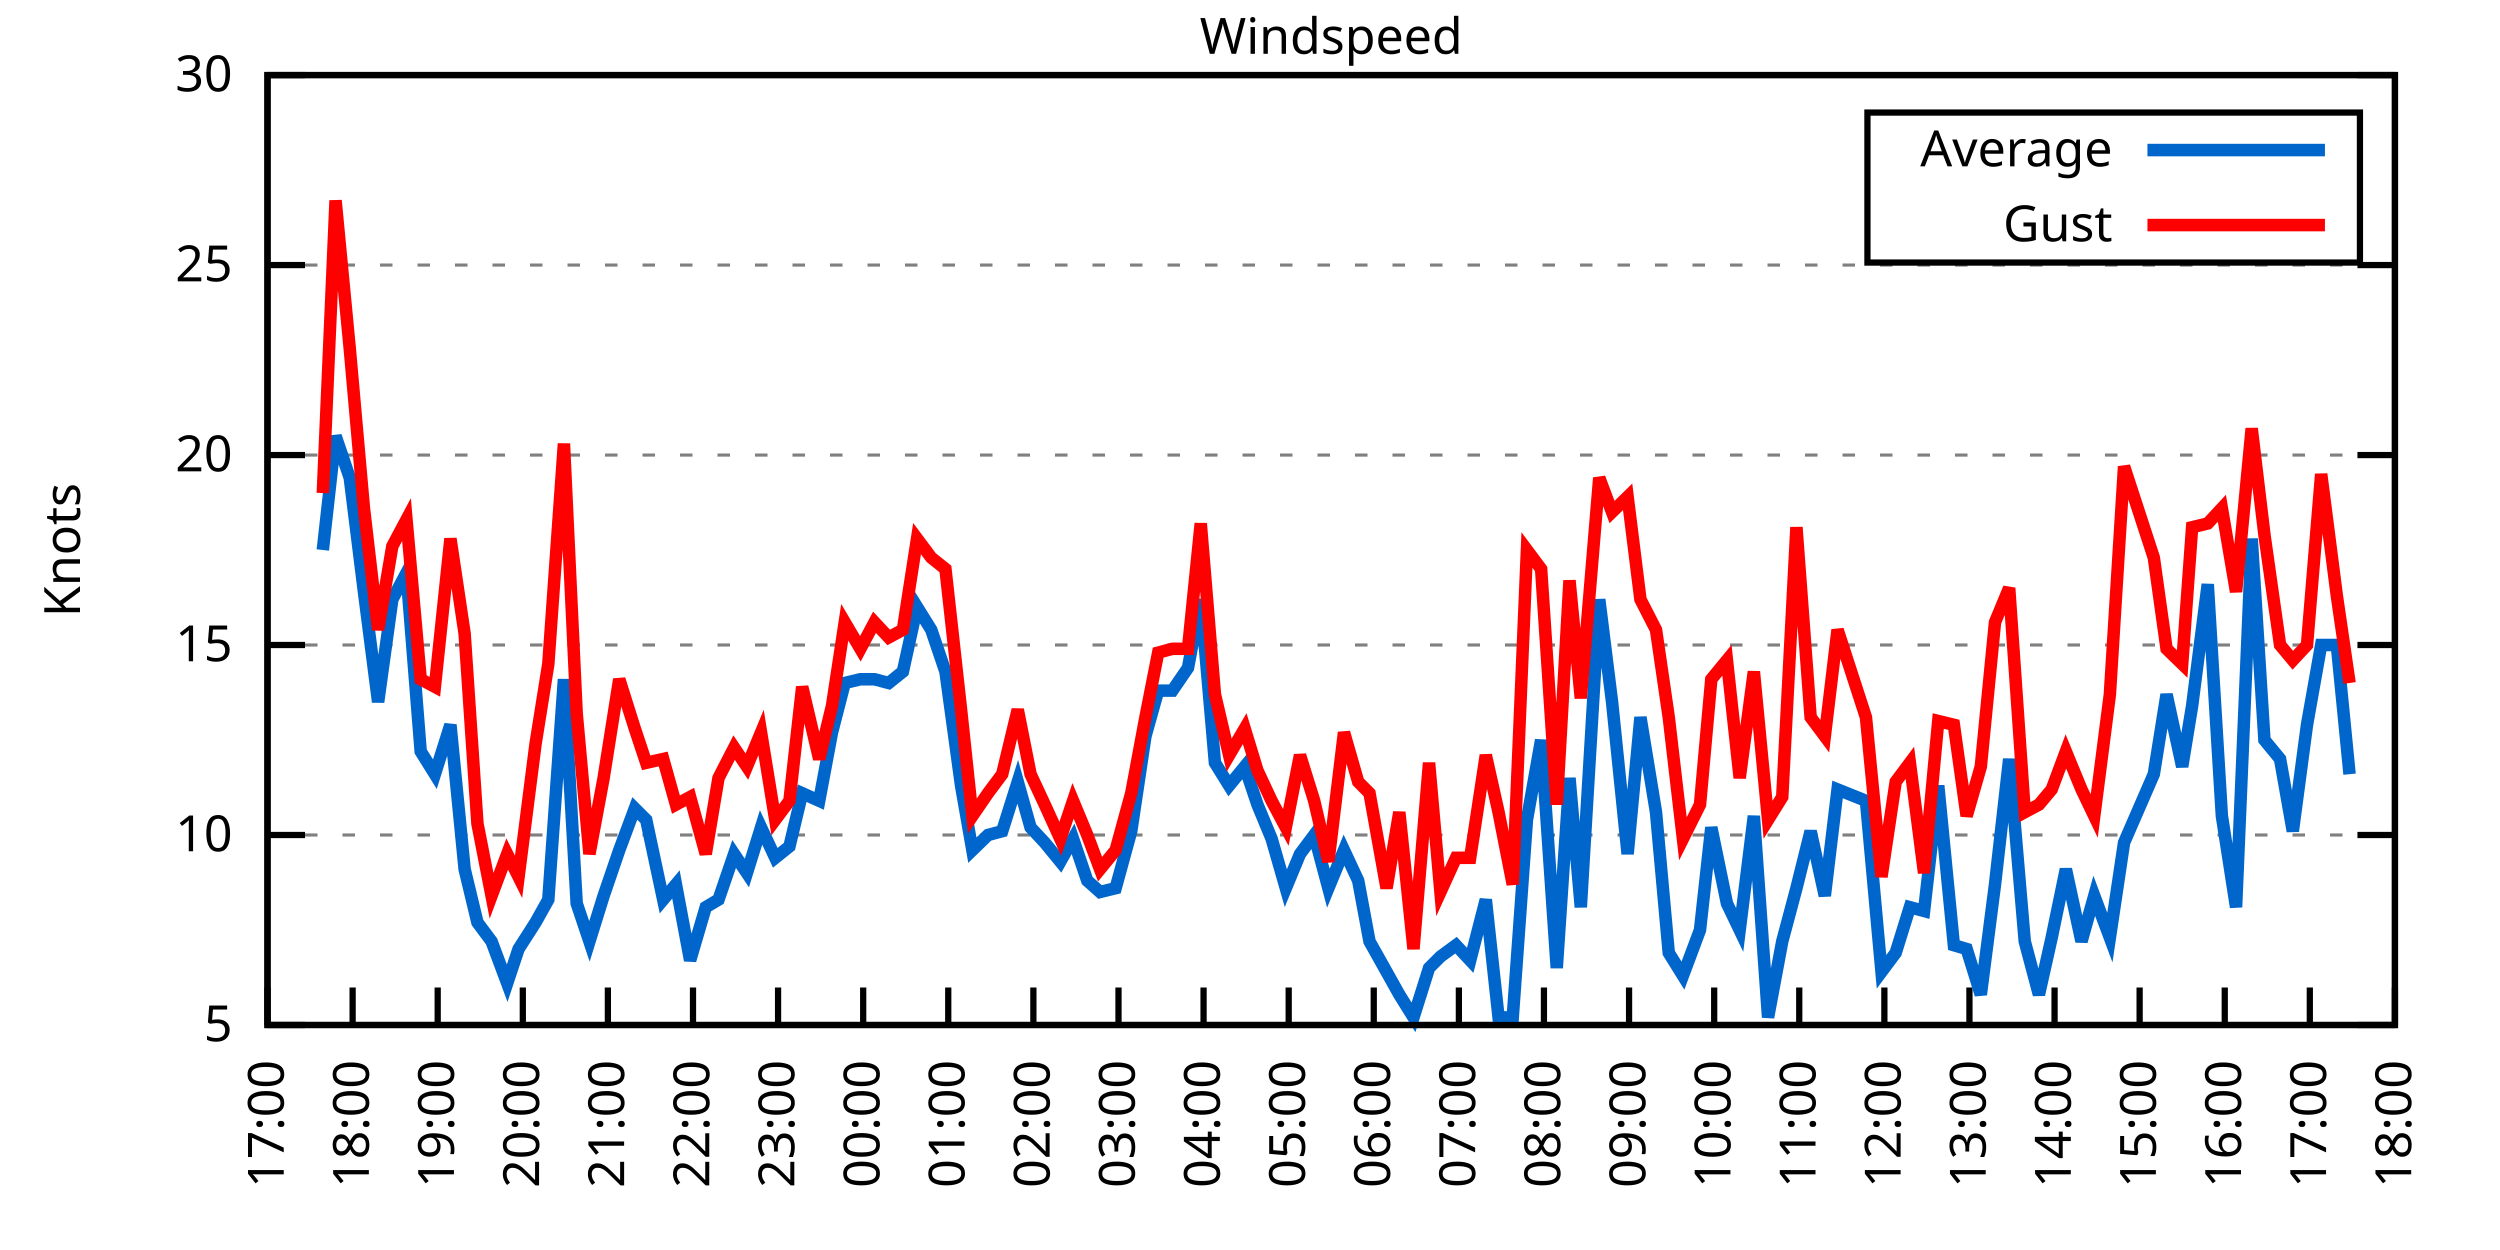
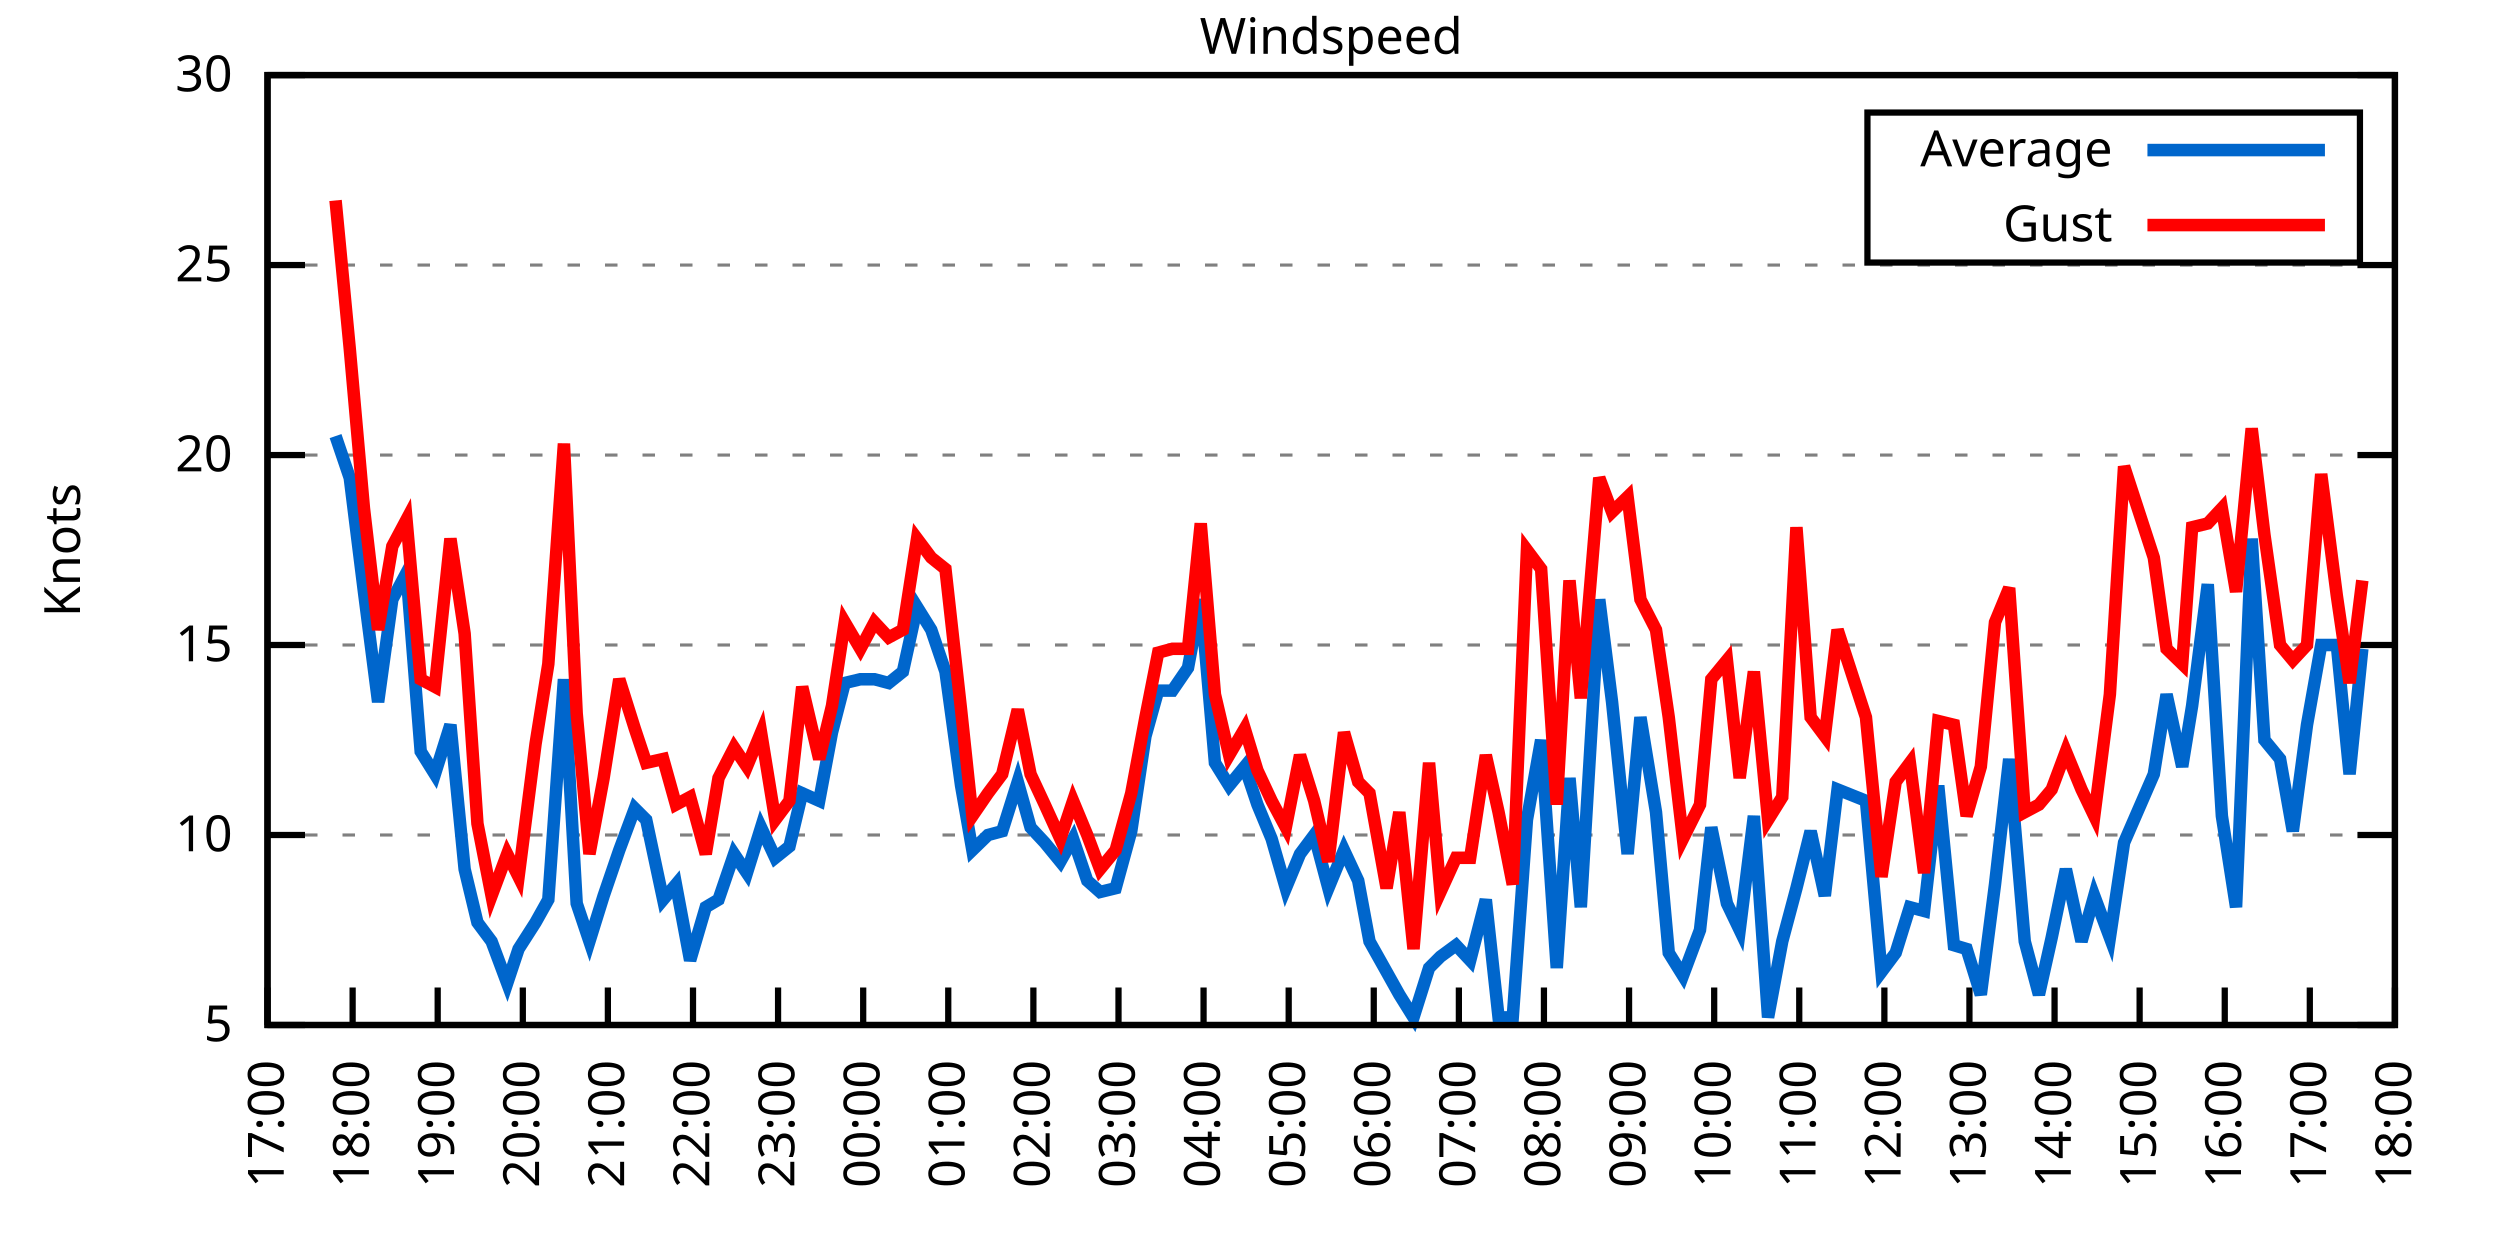
<svg xmlns="http://www.w3.org/2000/svg" xmlns:xlink="http://www.w3.org/1999/xlink" width="400" height="200" viewBox="0 0 400 200">
  <g id="gnuplot_canvas">
    <rect x="0" y="0" width="400" height="200" fill="none" />
    <defs>
      <circle id="gpDot" r="0.5" stroke-width="0.5" stroke="currentColor" />
      <path id="gpPt0" stroke-width="0.333" stroke="currentColor" d="M-1,0 h2 M0,-1 v2" />
      <path id="gpPt1" stroke-width="0.333" stroke="currentColor" d="M-1,-1 L1,1 M1,-1 L-1,1" />
      <path id="gpPt2" stroke-width="0.333" stroke="currentColor" d="M-1,0 L1,0 M0,-1 L0,1 M-1,-1 L1,1 M-1,1 L1,-1" />
      <rect id="gpPt3" stroke-width="0.333" stroke="currentColor" x="-1" y="-1" width="2" height="2" />
      <rect id="gpPt4" stroke-width="0.333" stroke="currentColor" fill="currentColor" x="-1" y="-1" width="2" height="2" />
      <circle id="gpPt5" stroke-width="0.333" stroke="currentColor" cx="0" cy="0" r="1" />
      <use xlink:href="#gpPt5" id="gpPt6" fill="currentColor" stroke="none" />
      <path id="gpPt7" stroke-width="0.333" stroke="currentColor" d="M0,-1.33 L-1.33,0.67 L1.33,0.67 z" />
      <use xlink:href="#gpPt7" id="gpPt8" fill="currentColor" stroke="none" />
      <use xlink:href="#gpPt7" id="gpPt9" stroke="currentColor" transform="rotate(180)" />
      <use xlink:href="#gpPt9" id="gpPt10" fill="currentColor" stroke="none" />
      <use xlink:href="#gpPt3" id="gpPt11" stroke="currentColor" transform="rotate(45)" />
      <use xlink:href="#gpPt11" id="gpPt12" fill="currentColor" stroke="none" />
      <path id="gpPt13" stroke-width="0.333" stroke="currentColor" d="M0,1.330 L1.265,0.411 L0.782,-1.067 L-0.782,-1.076 L-1.265,0.411 z" />
      <use xlink:href="#gpPt13" id="gpPt14" fill="currentColor" stroke="none" />
      <filter id="textbox" filterUnits="objectBoundingBox" x="0" y="0" height="1" width="1">
        <feFlood flood-color="white" flood-opacity="1" result="bgnd" />
        <feComposite in="SourceGraphic" in2="bgnd" operator="atop" />
      </filter>
      <filter id="greybox" filterUnits="objectBoundingBox" x="0" y="0" height="1" width="1">
        <feFlood flood-color="lightgrey" flood-opacity="1" result="grey" />
        <feComposite in="SourceGraphic" in2="grey" operator="atop" />
      </filter>
    </defs>
    <g fill="none" color="white" stroke="currentColor" stroke-width="1.00" stroke-linecap="butt" stroke-linejoin="miter">
</g>
    <g fill="none" color="black" stroke="currentColor" stroke-width="1.00" stroke-linecap="butt" stroke-linejoin="miter">
      <g stroke="none" shape-rendering="crispEdges">
        <polygon fill="rgb(255, 255, 255)" points="42.80,164.00 383.18,164.00 383.18,12.02 42.80,12.02 " />
      </g>
    </g>
    <g fill="none" color="black" stroke="currentColor" stroke-width="1.00" stroke-linecap="butt" stroke-linejoin="miter">
</g>
    <g fill="none" color="black" stroke="black" stroke-width="0.50" stroke-linecap="butt" stroke-linejoin="miter">
</g>
    <g fill="none" color="gray" stroke="currentColor" stroke-width="0.50" stroke-linecap="butt" stroke-linejoin="miter">
      <path stroke="gray" stroke-dasharray="2,4" class="gridline" d="M42.80,164.00 L383.19,164.00  " />
    </g>
    <g fill="none" color="gray" stroke="gray" stroke-width="1.00" stroke-linecap="butt" stroke-linejoin="miter">
</g>
    <g fill="none" color="black" stroke="currentColor" stroke-width="1.00" stroke-linecap="butt" stroke-linejoin="miter">
      <path stroke="black" d="M42.80,164.00 L48.80,164.00 M383.19,164.00 L377.19,164.00  " />
      <g transform="translate(37.20,166.60)" stroke="none" fill="black" font-family="Sans" font-size="8.00" text-anchor="end">
        <text>
          <tspan font-family="Sans"> 5</tspan>
        </text>
      </g>
    </g>
    <g fill="none" color="black" stroke="currentColor" stroke-width="1.00" stroke-linecap="butt" stroke-linejoin="miter">
</g>
    <g fill="none" color="black" stroke="black" stroke-width="0.50" stroke-linecap="butt" stroke-linejoin="miter">
</g>
    <g fill="none" color="gray" stroke="currentColor" stroke-width="0.50" stroke-linecap="butt" stroke-linejoin="miter">
      <path stroke="gray" stroke-dasharray="2,4" class="gridline" d="M42.80,133.60 L383.19,133.60  " />
    </g>
    <g fill="none" color="gray" stroke="gray" stroke-width="1.00" stroke-linecap="butt" stroke-linejoin="miter">
</g>
    <g fill="none" color="black" stroke="currentColor" stroke-width="1.00" stroke-linecap="butt" stroke-linejoin="miter">
      <path stroke="black" d="M42.80,133.60 L48.80,133.60 M383.19,133.60 L377.19,133.60  " />
      <g transform="translate(37.20,136.20)" stroke="none" fill="black" font-family="Sans" font-size="8.00" text-anchor="end">
        <text>
          <tspan font-family="Sans"> 10</tspan>
        </text>
      </g>
    </g>
    <g fill="none" color="black" stroke="currentColor" stroke-width="1.00" stroke-linecap="butt" stroke-linejoin="miter">
</g>
    <g fill="none" color="black" stroke="black" stroke-width="0.50" stroke-linecap="butt" stroke-linejoin="miter">
</g>
    <g fill="none" color="gray" stroke="currentColor" stroke-width="0.50" stroke-linecap="butt" stroke-linejoin="miter">
      <path stroke="gray" stroke-dasharray="2,4" class="gridline" d="M42.80,103.20 L383.19,103.20  " />
    </g>
    <g fill="none" color="gray" stroke="gray" stroke-width="1.00" stroke-linecap="butt" stroke-linejoin="miter">
</g>
    <g fill="none" color="black" stroke="currentColor" stroke-width="1.00" stroke-linecap="butt" stroke-linejoin="miter">
      <path stroke="black" d="M42.80,103.20 L48.80,103.20 M383.19,103.20 L377.19,103.20  " />
      <g transform="translate(37.20,105.80)" stroke="none" fill="black" font-family="Sans" font-size="8.00" text-anchor="end">
        <text>
          <tspan font-family="Sans"> 15</tspan>
        </text>
      </g>
    </g>
    <g fill="none" color="black" stroke="currentColor" stroke-width="1.00" stroke-linecap="butt" stroke-linejoin="miter">
</g>
    <g fill="none" color="black" stroke="black" stroke-width="0.50" stroke-linecap="butt" stroke-linejoin="miter">
</g>
    <g fill="none" color="gray" stroke="currentColor" stroke-width="0.50" stroke-linecap="butt" stroke-linejoin="miter">
      <path stroke="gray" stroke-dasharray="2,4" class="gridline" d="M42.80,72.81 L383.19,72.81  " />
    </g>
    <g fill="none" color="gray" stroke="gray" stroke-width="1.00" stroke-linecap="butt" stroke-linejoin="miter">
</g>
    <g fill="none" color="black" stroke="currentColor" stroke-width="1.00" stroke-linecap="butt" stroke-linejoin="miter">
      <path stroke="black" d="M42.80,72.81 L48.80,72.81 M383.19,72.81 L377.19,72.81  " />
      <g transform="translate(37.20,75.41)" stroke="none" fill="black" font-family="Sans" font-size="8.00" text-anchor="end">
        <text>
          <tspan font-family="Sans"> 20</tspan>
        </text>
      </g>
    </g>
    <g fill="none" color="black" stroke="currentColor" stroke-width="1.00" stroke-linecap="butt" stroke-linejoin="miter">
</g>
    <g fill="none" color="black" stroke="black" stroke-width="0.50" stroke-linecap="butt" stroke-linejoin="miter">
</g>
    <g fill="none" color="gray" stroke="currentColor" stroke-width="0.50" stroke-linecap="butt" stroke-linejoin="miter">
      <path stroke="gray" stroke-dasharray="2,4" class="gridline" d="M42.80,42.41 L383.19,42.41  " />
    </g>
    <g fill="none" color="gray" stroke="gray" stroke-width="1.00" stroke-linecap="butt" stroke-linejoin="miter">
</g>
    <g fill="none" color="black" stroke="currentColor" stroke-width="1.00" stroke-linecap="butt" stroke-linejoin="miter">
      <path stroke="black" d="M42.80,42.41 L48.80,42.41 M383.19,42.41 L377.19,42.41  " />
      <g transform="translate(37.20,45.01)" stroke="none" fill="black" font-family="Sans" font-size="8.00" text-anchor="end">
        <text>
          <tspan font-family="Sans"> 25</tspan>
        </text>
      </g>
    </g>
    <g fill="none" color="black" stroke="currentColor" stroke-width="1.00" stroke-linecap="butt" stroke-linejoin="miter">
</g>
    <g fill="none" color="black" stroke="black" stroke-width="0.50" stroke-linecap="butt" stroke-linejoin="miter">
</g>
    <g fill="none" color="gray" stroke="currentColor" stroke-width="0.50" stroke-linecap="butt" stroke-linejoin="miter">
      <path stroke="gray" stroke-dasharray="2,4" class="gridline" d="M42.80,12.01 L383.19,12.01  " />
    </g>
    <g fill="none" color="gray" stroke="gray" stroke-width="1.00" stroke-linecap="butt" stroke-linejoin="miter">
</g>
    <g fill="none" color="black" stroke="currentColor" stroke-width="1.00" stroke-linecap="butt" stroke-linejoin="miter">
      <path stroke="black" d="M42.80,12.01 L48.80,12.01 M383.19,12.01 L377.19,12.01  " />
      <g transform="translate(37.20,14.61)" stroke="none" fill="black" font-family="Sans" font-size="8.00" text-anchor="end">
        <text>
          <tspan font-family="Sans"> 30</tspan>
        </text>
      </g>
    </g>
    <g fill="none" color="black" stroke="currentColor" stroke-width="1.00" stroke-linecap="butt" stroke-linejoin="miter">
      <path stroke="black" d="M42.80,164.00 L42.80,158.00  " />
      <g transform="translate(45.40,169.60) rotate(270.00)" stroke="none" fill="black" font-family="Sans" font-size="8.00" text-anchor="end">
        <text>
          <tspan font-family="Sans">17:00</tspan>
        </text>
      </g>
    </g>
    <g fill="none" color="black" stroke="currentColor" stroke-width="1.00" stroke-linecap="butt" stroke-linejoin="miter">
      <path stroke="black" d="M56.42,164.00 L56.42,158.00  " />
      <g transform="translate(59.02,169.60) rotate(270.00)" stroke="none" fill="black" font-family="Sans" font-size="8.00" text-anchor="end">
        <text>
          <tspan font-family="Sans">18:00</tspan>
        </text>
      </g>
    </g>
    <g fill="none" color="black" stroke="currentColor" stroke-width="1.00" stroke-linecap="butt" stroke-linejoin="miter">
      <path stroke="black" d="M70.03,164.00 L70.03,158.00  " />
      <g transform="translate(72.63,169.60) rotate(270.00)" stroke="none" fill="black" font-family="Sans" font-size="8.00" text-anchor="end">
        <text>
          <tspan font-family="Sans">19:00</tspan>
        </text>
      </g>
    </g>
    <g fill="none" color="black" stroke="currentColor" stroke-width="1.00" stroke-linecap="butt" stroke-linejoin="miter">
      <path stroke="black" d="M83.65,164.00 L83.65,158.00  " />
      <g transform="translate(86.25,169.60) rotate(270.00)" stroke="none" fill="black" font-family="Sans" font-size="8.00" text-anchor="end">
        <text>
          <tspan font-family="Sans">20:00</tspan>
        </text>
      </g>
    </g>
    <g fill="none" color="black" stroke="currentColor" stroke-width="1.00" stroke-linecap="butt" stroke-linejoin="miter">
      <path stroke="black" d="M97.26,164.00 L97.26,158.00  " />
      <g transform="translate(99.86,169.60) rotate(270.00)" stroke="none" fill="black" font-family="Sans" font-size="8.00" text-anchor="end">
        <text>
          <tspan font-family="Sans">21:00</tspan>
        </text>
      </g>
    </g>
    <g fill="none" color="black" stroke="currentColor" stroke-width="1.00" stroke-linecap="butt" stroke-linejoin="miter">
      <path stroke="black" d="M110.88,164.00 L110.88,158.00  " />
      <g transform="translate(113.48,169.60) rotate(270.00)" stroke="none" fill="black" font-family="Sans" font-size="8.00" text-anchor="end">
        <text>
          <tspan font-family="Sans">22:00</tspan>
        </text>
      </g>
    </g>
    <g fill="none" color="black" stroke="currentColor" stroke-width="1.00" stroke-linecap="butt" stroke-linejoin="miter">
      <path stroke="black" d="M124.49,164.00 L124.49,158.00  " />
      <g transform="translate(127.09,169.60) rotate(270.00)" stroke="none" fill="black" font-family="Sans" font-size="8.00" text-anchor="end">
        <text>
          <tspan font-family="Sans">23:00</tspan>
        </text>
      </g>
    </g>
    <g fill="none" color="black" stroke="currentColor" stroke-width="1.00" stroke-linecap="butt" stroke-linejoin="miter">
      <path stroke="black" d="M138.11,164.00 L138.11,158.00  " />
      <g transform="translate(140.71,169.60) rotate(270.00)" stroke="none" fill="black" font-family="Sans" font-size="8.00" text-anchor="end">
        <text>
          <tspan font-family="Sans">00:00</tspan>
        </text>
      </g>
    </g>
    <g fill="none" color="black" stroke="currentColor" stroke-width="1.00" stroke-linecap="butt" stroke-linejoin="miter">
      <path stroke="black" d="M151.72,164.00 L151.72,158.00  " />
      <g transform="translate(154.32,169.60) rotate(270.00)" stroke="none" fill="black" font-family="Sans" font-size="8.00" text-anchor="end">
        <text>
          <tspan font-family="Sans">01:00</tspan>
        </text>
      </g>
    </g>
    <g fill="none" color="black" stroke="currentColor" stroke-width="1.00" stroke-linecap="butt" stroke-linejoin="miter">
      <path stroke="black" d="M165.34,164.00 L165.34,158.00  " />
      <g transform="translate(167.94,169.60) rotate(270.00)" stroke="none" fill="black" font-family="Sans" font-size="8.00" text-anchor="end">
        <text>
          <tspan font-family="Sans">02:00</tspan>
        </text>
      </g>
    </g>
    <g fill="none" color="black" stroke="currentColor" stroke-width="1.00" stroke-linecap="butt" stroke-linejoin="miter">
      <path stroke="black" d="M178.96,164.00 L178.96,158.00  " />
      <g transform="translate(181.56,169.60) rotate(270.00)" stroke="none" fill="black" font-family="Sans" font-size="8.00" text-anchor="end">
        <text>
          <tspan font-family="Sans">03:00</tspan>
        </text>
      </g>
    </g>
    <g fill="none" color="black" stroke="currentColor" stroke-width="1.00" stroke-linecap="butt" stroke-linejoin="miter">
      <path stroke="black" d="M192.57,164.00 L192.57,158.00  " />
      <g transform="translate(195.17,169.60) rotate(270.00)" stroke="none" fill="black" font-family="Sans" font-size="8.00" text-anchor="end">
        <text>
          <tspan font-family="Sans">04:00</tspan>
        </text>
      </g>
    </g>
    <g fill="none" color="black" stroke="currentColor" stroke-width="1.00" stroke-linecap="butt" stroke-linejoin="miter">
      <path stroke="black" d="M206.19,164.00 L206.19,158.00  " />
      <g transform="translate(208.79,169.60) rotate(270.00)" stroke="none" fill="black" font-family="Sans" font-size="8.00" text-anchor="end">
        <text>
          <tspan font-family="Sans">05:00</tspan>
        </text>
      </g>
    </g>
    <g fill="none" color="black" stroke="currentColor" stroke-width="1.00" stroke-linecap="butt" stroke-linejoin="miter">
      <path stroke="black" d="M219.80,164.00 L219.80,158.00  " />
      <g transform="translate(222.40,169.60) rotate(270.00)" stroke="none" fill="black" font-family="Sans" font-size="8.00" text-anchor="end">
        <text>
          <tspan font-family="Sans">06:00</tspan>
        </text>
      </g>
    </g>
    <g fill="none" color="black" stroke="currentColor" stroke-width="1.00" stroke-linecap="butt" stroke-linejoin="miter">
      <path stroke="black" d="M233.42,164.00 L233.42,158.00  " />
      <g transform="translate(236.02,169.60) rotate(270.00)" stroke="none" fill="black" font-family="Sans" font-size="8.00" text-anchor="end">
        <text>
          <tspan font-family="Sans">07:00</tspan>
        </text>
      </g>
    </g>
    <g fill="none" color="black" stroke="currentColor" stroke-width="1.00" stroke-linecap="butt" stroke-linejoin="miter">
      <path stroke="black" d="M247.03,164.00 L247.03,158.00  " />
      <g transform="translate(249.63,169.60) rotate(270.00)" stroke="none" fill="black" font-family="Sans" font-size="8.00" text-anchor="end">
        <text>
          <tspan font-family="Sans">08:00</tspan>
        </text>
      </g>
    </g>
    <g fill="none" color="black" stroke="currentColor" stroke-width="1.00" stroke-linecap="butt" stroke-linejoin="miter">
      <path stroke="black" d="M260.65,164.00 L260.65,158.00  " />
      <g transform="translate(263.25,169.60) rotate(270.00)" stroke="none" fill="black" font-family="Sans" font-size="8.00" text-anchor="end">
        <text>
          <tspan font-family="Sans">09:00</tspan>
        </text>
      </g>
    </g>
    <g fill="none" color="black" stroke="currentColor" stroke-width="1.00" stroke-linecap="butt" stroke-linejoin="miter">
      <path stroke="black" d="M274.27,164.00 L274.27,158.00  " />
      <g transform="translate(276.87,169.60) rotate(270.00)" stroke="none" fill="black" font-family="Sans" font-size="8.00" text-anchor="end">
        <text>
          <tspan font-family="Sans">10:00</tspan>
        </text>
      </g>
    </g>
    <g fill="none" color="black" stroke="currentColor" stroke-width="1.00" stroke-linecap="butt" stroke-linejoin="miter">
      <path stroke="black" d="M287.88,164.00 L287.88,158.00  " />
      <g transform="translate(290.48,169.60) rotate(270.00)" stroke="none" fill="black" font-family="Sans" font-size="8.00" text-anchor="end">
        <text>
          <tspan font-family="Sans">11:00</tspan>
        </text>
      </g>
    </g>
    <g fill="none" color="black" stroke="currentColor" stroke-width="1.00" stroke-linecap="butt" stroke-linejoin="miter">
      <path stroke="black" d="M301.50,164.00 L301.50,158.00  " />
      <g transform="translate(304.10,169.60) rotate(270.00)" stroke="none" fill="black" font-family="Sans" font-size="8.00" text-anchor="end">
        <text>
          <tspan font-family="Sans">12:00</tspan>
        </text>
      </g>
    </g>
    <g fill="none" color="black" stroke="currentColor" stroke-width="1.00" stroke-linecap="butt" stroke-linejoin="miter">
      <path stroke="black" d="M315.11,164.00 L315.11,158.00  " />
      <g transform="translate(317.71,169.60) rotate(270.00)" stroke="none" fill="black" font-family="Sans" font-size="8.00" text-anchor="end">
        <text>
          <tspan font-family="Sans">13:00</tspan>
        </text>
      </g>
    </g>
    <g fill="none" color="black" stroke="currentColor" stroke-width="1.00" stroke-linecap="butt" stroke-linejoin="miter">
      <path stroke="black" d="M328.73,164.00 L328.73,158.00  " />
      <g transform="translate(331.33,169.60) rotate(270.00)" stroke="none" fill="black" font-family="Sans" font-size="8.00" text-anchor="end">
        <text>
          <tspan font-family="Sans">14:00</tspan>
        </text>
      </g>
    </g>
    <g fill="none" color="black" stroke="currentColor" stroke-width="1.00" stroke-linecap="butt" stroke-linejoin="miter">
      <path stroke="black" d="M342.34,164.00 L342.34,158.00  " />
      <g transform="translate(344.94,169.60) rotate(270.00)" stroke="none" fill="black" font-family="Sans" font-size="8.00" text-anchor="end">
        <text>
          <tspan font-family="Sans">15:00</tspan>
        </text>
      </g>
    </g>
    <g fill="none" color="black" stroke="currentColor" stroke-width="1.00" stroke-linecap="butt" stroke-linejoin="miter">
      <path stroke="black" d="M355.96,164.00 L355.96,158.00  " />
      <g transform="translate(358.56,169.60) rotate(270.00)" stroke="none" fill="black" font-family="Sans" font-size="8.00" text-anchor="end">
        <text>
          <tspan font-family="Sans">16:00</tspan>
        </text>
      </g>
    </g>
    <g fill="none" color="black" stroke="currentColor" stroke-width="1.00" stroke-linecap="butt" stroke-linejoin="miter">
      <path stroke="black" d="M369.57,164.00 L369.57,158.00  " />
      <g transform="translate(372.17,169.60) rotate(270.00)" stroke="none" fill="black" font-family="Sans" font-size="8.00" text-anchor="end">
        <text>
          <tspan font-family="Sans">17:00</tspan>
        </text>
      </g>
    </g>
    <g fill="none" color="black" stroke="currentColor" stroke-width="1.00" stroke-linecap="butt" stroke-linejoin="miter">
      <path stroke="black" d="M383.19,164.00 L383.19,158.00  " />
      <g transform="translate(385.79,169.60) rotate(270.00)" stroke="none" fill="black" font-family="Sans" font-size="8.00" text-anchor="end">
        <text>
          <tspan font-family="Sans">18:00</tspan>
        </text>
      </g>
    </g>
    <g fill="none" color="black" stroke="currentColor" stroke-width="1.00" stroke-linecap="butt" stroke-linejoin="miter">
</g>
    <g fill="none" color="black" stroke="currentColor" stroke-width="1.00" stroke-linecap="butt" stroke-linejoin="miter">
      <path stroke="black" d="M42.80,12.01 L42.80,164.00 L383.19,164.00 L383.19,12.01 L42.80,12.01 Z  " />
    </g>
    <g fill="none" color="black" stroke="currentColor" stroke-width="1.00" stroke-linecap="butt" stroke-linejoin="miter">
</g>
    <g fill="none" color="black" stroke="currentColor" stroke-width="1.00" stroke-linecap="butt" stroke-linejoin="miter">
      <path stroke="black" d="M298.79,42.01 L298.79,18.01 L377.59,18.01 L377.59,42.01 L298.79,42.01 Z  " />
    </g>
    <g id="Windspeed_plot_1">
      <g fill="none" color="white" stroke="black" stroke-width="2.00" stroke-linecap="butt" stroke-linejoin="miter">
</g>
      <g fill="none" color="black" stroke="currentColor" stroke-width="2.00" stroke-linecap="butt" stroke-linejoin="miter">
        <g transform="translate(337.99,26.61)" stroke="none" fill="black" font-family="Sans" font-size="8.00" text-anchor="end">
          <text>
            <tspan font-family="Sans">Average</tspan>
          </text>
        </g>
      </g>
      <g fill="none" color="black" stroke="currentColor" stroke-width="2.00" stroke-linecap="butt" stroke-linejoin="miter">
-         <path stroke="rgb(  0, 102, 204)" d="M343.59,24.01 L371.99,24.01 M51.65,88.00 L53.69,69.77 L55.96,76.45 L58.23,94.69 L60.50,112.32 L62.77,95.91   L65.04,91.65 L67.31,120.23 L69.58,123.87 L72.07,115.97 L74.34,139.07 L76.39,147.59 L78.65,150.62 L81.15,157.31   L82.97,151.84 L85.69,147.59 L87.73,143.94 L90.23,108.68 L92.27,144.55 L94.31,150.62 L96.58,143.33 L99.08,136.03   L101.57,129.35 L103.39,131.17 L106.11,143.94 L108.15,141.51 L110.42,153.66 L112.92,145.15 L114.96,143.94 L117.46,136.64   L119.50,139.68 L121.77,132.39 L124.04,137.25 L126.31,135.43 L128.35,126.91 L131.07,128.13 L133.12,117.19 L135.16,109.28   L137.66,108.68 L139.92,108.68 L142.19,109.28 L144.46,107.46 L146.73,97.12 L149.00,100.77 L151.27,107.46 L153.77,125.70   L155.58,136.03 L158.08,133.60 L160.35,132.99 L162.84,125.09 L164.89,132.39 L167.16,134.82 L169.65,137.86 L171.69,134.21   L173.96,140.90 L176.01,142.72 L178.50,142.11 L181.00,132.99 L183.27,117.80 L185.31,110.50 L187.58,110.50 L190.08,106.85   L192.12,95.91 L194.39,122.05 L196.66,125.70 L199.15,122.66 L201.19,128.74 L203.46,134.21 L205.73,142.11 L208.00,136.64   L210.27,133.60 L212.54,142.11 L215.04,136.03 L217.31,140.90 L219.12,150.62 L221.85,155.49 L223.89,159.14 L226.16,162.78   L228.65,154.88 L230.47,153.06 L232.96,151.23 L235.23,153.66 L237.73,143.94 L239.77,162.78 L242.04,162.78 L244.31,131.17   L246.58,118.40 L249.08,154.88 L251.12,124.48 L252.93,145.15 L255.88,95.91 L257.93,112.32 L260.42,136.64 L262.47,114.76   L264.96,129.95 L267.00,152.45 L269.27,156.10 L272.00,148.80 L273.81,132.39 L276.31,144.55 L278.35,148.80 L280.62,130.56   L282.89,162.78 L285.16,150.62 L287.43,142.11 L289.70,132.99 L291.97,143.33 L294.01,126.31 L298.55,128.13 L301.04,155.49   L303.31,152.45 L305.58,145.15 L307.85,145.76 L310.12,125.70 L312.62,151.23 L314.66,151.84 L316.93,159.14 L319.20,141.51   L321.47,121.44 L323.96,150.62 L326.23,159.14 L328.27,150.02 L330.54,139.07 L333.04,150.62 L335.08,143.33 L337.58,150.02   L339.85,134.82 L344.61,123.87 L346.65,111.11 L349.15,122.66 L350.74,112.93 L353.24,93.48 L355.50,130.56 L357.77,145.15   L360.27,86.18 L362.31,118.40 L364.81,121.44 L366.85,132.99 L369.12,115.97 L371.39,103.20 L373.89,103.20 L375.93,123.87    " />
+         <path stroke="rgb(  0, 102, 204)" d="M343.59,24.01 L371.99,24.01 M53.69,69.77 L55.96,76.45 L58.23,94.69 L60.50,112.32 L62.77,95.91 L65.04,91.65   L67.31,120.23 L69.58,123.87 L72.07,115.97 L74.34,139.07 L76.39,147.59 L78.65,150.62 L81.15,157.31 L82.97,151.84   L85.69,147.59 L87.73,143.94 L90.23,108.68 L92.27,144.55 L94.31,150.62 L96.58,143.33 L99.08,136.03 L101.57,129.35   L103.39,131.17 L106.11,143.94 L108.15,141.51 L110.42,153.66 L112.92,145.15 L114.96,143.94 L117.46,136.64 L119.50,139.68   L121.77,132.39 L124.04,137.25 L126.31,135.43 L128.35,126.91 L131.07,128.13 L133.12,117.19 L135.16,109.28 L137.66,108.68   L139.92,108.68 L142.19,109.28 L144.46,107.46 L146.73,97.12 L149.00,100.77 L151.27,107.46 L153.77,125.70 L155.58,136.03   L158.08,133.60 L160.35,132.99 L162.84,125.09 L164.89,132.39 L167.16,134.82 L169.65,137.86 L171.69,134.21 L173.96,140.90   L176.01,142.72 L178.50,142.11 L181.00,132.99 L183.27,117.80 L185.31,110.50 L187.58,110.50 L190.08,106.85 L192.12,95.91   L194.39,122.05 L196.66,125.70 L199.15,122.66 L201.19,128.74 L203.46,134.21 L205.73,142.11 L208.00,136.64 L210.27,133.60   L212.54,142.11 L215.04,136.03 L217.31,140.90 L219.12,150.62 L221.85,155.49 L223.89,159.14 L226.16,162.78 L228.65,154.88   L230.47,153.06 L232.96,151.23 L235.23,153.66 L237.73,143.94 L239.77,162.78 L242.04,162.78 L244.31,131.17 L246.58,118.40   L249.08,154.88 L251.12,124.48 L252.93,145.15 L255.88,95.91 L257.93,112.32 L260.42,136.64 L262.47,114.76 L264.96,129.95   L267.00,152.45 L269.27,156.10 L272.00,148.80 L273.81,132.39 L276.31,144.55 L278.35,148.80 L280.62,130.56 L282.89,162.78   L285.16,150.62 L287.43,142.11 L289.70,132.99 L291.97,143.33 L294.01,126.31 L298.55,128.13 L301.04,155.49 L303.31,152.45   L305.58,145.15 L307.85,145.76 L310.12,125.70 L312.62,151.23 L314.66,151.84 L316.93,159.14 L319.20,141.51 L321.47,121.44   L323.96,150.62 L326.23,159.14 L328.27,150.02 L330.54,139.07 L333.04,150.62 L335.08,143.33 L337.58,150.02 L339.85,134.82   L344.61,123.87 L346.65,111.11 L349.15,122.66 L350.74,112.93 L353.24,93.48 L355.50,130.56 L357.77,145.15 L360.27,86.18   L362.31,118.40 L364.81,121.44 L366.85,132.99 L369.12,115.97 L371.39,103.20 L373.89,103.20 L375.93,123.87 L377.97,103.81    " />
      </g>
    </g>
    <g id="Windspeed_plot_2">
      <g fill="none" color="black" stroke="currentColor" stroke-width="2.00" stroke-linecap="butt" stroke-linejoin="miter">
        <g transform="translate(337.99,38.61)" stroke="none" fill="black" font-family="Sans" font-size="8.00" text-anchor="end">
          <text>
            <tspan font-family="Sans">Gust</tspan>
          </text>
        </g>
      </g>
      <g fill="none" color="black" stroke="currentColor" stroke-width="2.00" stroke-linecap="butt" stroke-linejoin="miter">
-         <path stroke="rgb(255,   0,   0)" d="M343.59,36.01 L371.99,36.01 M51.65,78.89 L53.69,32.07 L55.96,55.78 L58.23,81.32 L60.50,100.77 L62.77,87.40   L65.04,83.14 L67.31,108.68 L69.58,109.89 L72.07,86.18 L74.34,101.38 L76.39,131.78 L78.65,143.33 L81.15,136.64   L82.97,140.29 L85.69,119.01 L87.73,106.24 L90.23,70.98 L92.27,114.15 L94.31,136.64 L96.58,124.48 L99.08,108.68   L101.57,116.58 L103.39,122.05 L106.11,121.44 L108.15,128.74 L110.42,127.52 L112.92,136.64 L114.96,124.48 L117.46,119.62   L119.50,122.66 L121.77,117.19 L124.04,131.17 L126.31,128.13 L128.35,109.89 L131.07,121.44 L133.12,112.93 L135.16,99.56   L137.66,103.81 L139.92,99.56 L142.19,101.99 L144.46,100.77 L146.73,86.18 L149.00,89.22 L151.27,91.04 L153.77,113.54   L155.58,130.56 L158.08,126.91 L160.35,123.87 L162.84,113.54 L164.89,123.87 L167.16,128.74 L169.65,134.21 L171.69,128.13   L173.96,133.60 L176.01,139.07 L178.50,136.03 L181.00,126.91 L183.27,114.76 L185.31,104.42 L187.58,103.81 L190.08,103.81   L192.12,83.75 L194.39,111.11 L196.66,120.83 L199.15,116.58 L201.19,123.27 L203.46,128.13 L205.73,132.39 L208.00,120.83   L210.27,128.13 L212.54,137.86 L215.04,117.19 L217.31,125.09 L219.12,126.91 L221.85,142.11 L223.89,129.95 L226.16,151.84   L228.65,122.05 L230.47,142.72 L232.96,137.25 L235.23,137.25 L237.73,120.83 L239.77,129.95 L242.04,141.51 L244.31,88.00   L246.58,91.04 L249.08,128.74 L251.12,92.87 L252.93,111.72 L255.88,76.45 L257.93,81.93 L260.42,79.49 L262.47,95.91   L264.96,100.77 L267.00,114.76 L269.27,134.21 L272.00,128.74 L273.81,108.68 L276.31,105.64 L278.35,124.48 L280.62,107.46   L282.89,131.17 L285.16,127.52 L287.43,84.36 L289.70,114.76 L291.97,117.80 L294.01,100.77 L298.55,114.76 L301.04,140.29   L303.31,125.09 L305.58,122.05 L307.85,139.68 L310.12,115.36 L312.62,115.97 L314.66,130.56 L316.93,122.66 L319.20,99.56   L321.47,94.08 L323.96,129.95 L326.23,128.74 L328.27,126.31 L330.54,120.23 L333.04,126.31 L335.08,130.56 L337.58,111.11   L339.85,74.63 L344.61,89.22 L346.65,103.81 L349.15,106.24 L350.74,84.36 L353.24,83.75 L355.50,81.32 L357.77,94.69   L360.27,68.55 L362.31,85.57 L364.81,103.20 L366.85,105.64 L369.12,103.20 L371.39,75.85 L373.89,95.30 L375.93,109.28    " />
+         <path stroke="rgb(255,   0,   0)" d="M343.59,36.01 L371.99,36.01 M53.69,32.07 L55.96,55.78 L58.23,81.32 L60.50,100.77 L62.77,87.40 L65.04,83.14   L67.31,108.68 L69.58,109.89 L72.07,86.18 L74.34,101.38 L76.39,131.78 L78.65,143.33 L81.15,136.64 L82.97,140.29   L85.69,119.01 L87.73,106.24 L90.23,70.98 L92.27,114.15 L94.31,136.64 L96.58,124.48 L99.08,108.68 L101.57,116.58   L103.39,122.05 L106.11,121.44 L108.15,128.74 L110.42,127.52 L112.92,136.64 L114.96,124.48 L117.46,119.62 L119.50,122.66   L121.77,117.19 L124.04,131.17 L126.31,128.13 L128.35,109.89 L131.07,121.44 L133.12,112.93 L135.16,99.56 L137.66,103.81   L139.92,99.56 L142.19,101.99 L144.46,100.77 L146.73,86.18 L149.00,89.22 L151.27,91.04 L153.77,113.54 L155.58,130.56   L158.08,126.91 L160.35,123.87 L162.84,113.54 L164.89,123.87 L167.16,128.74 L169.65,134.21 L171.69,128.13 L173.96,133.60   L176.01,139.07 L178.50,136.03 L181.00,126.91 L183.27,114.76 L185.31,104.42 L187.58,103.81 L190.08,103.81 L192.12,83.75   L194.39,111.11 L196.66,120.83 L199.15,116.58 L201.19,123.27 L203.46,128.13 L205.73,132.39 L208.00,120.83 L210.27,128.13   L212.54,137.86 L215.04,117.19 L217.31,125.09 L219.12,126.91 L221.85,142.11 L223.89,129.95 L226.16,151.84 L228.65,122.05   L230.47,142.72 L232.96,137.25 L235.23,137.25 L237.73,120.83 L239.77,129.95 L242.04,141.51 L244.31,88.00 L246.58,91.04   L249.08,128.74 L251.12,92.87 L252.93,111.72 L255.88,76.45 L257.93,81.93 L260.42,79.49 L262.47,95.91 L264.96,100.77   L267.00,114.76 L269.27,134.21 L272.00,128.74 L273.81,108.68 L276.31,105.64 L278.35,124.48 L280.62,107.46 L282.89,131.17   L285.16,127.52 L287.43,84.36 L289.70,114.76 L291.97,117.80 L294.01,100.77 L298.55,114.76 L301.04,140.29 L303.31,125.09   L305.58,122.05 L307.85,139.68 L310.12,115.36 L312.62,115.97 L314.66,130.56 L316.93,122.66 L319.20,99.56 L321.47,94.08   L323.96,129.95 L326.23,128.74 L328.27,126.31 L330.54,120.23 L333.04,126.31 L335.08,130.56 L337.58,111.11 L339.85,74.63   L344.61,89.22 L346.65,103.81 L349.15,106.24 L350.74,84.36 L353.24,83.75 L355.50,81.32 L357.77,94.69 L360.27,68.55   L362.31,85.57 L364.81,103.20 L366.85,105.64 L369.12,103.20 L371.39,75.85 L373.89,95.30 L375.93,109.28 L377.97,92.87    " />
      </g>
    </g>
    <g fill="none" color="black" stroke="currentColor" stroke-width="2.00" stroke-linecap="butt" stroke-linejoin="miter">
</g>
    <g fill="none" color="black" stroke="black" stroke-width="1.00" stroke-linecap="butt" stroke-linejoin="miter">
</g>
    <g fill="none" color="black" stroke="currentColor" stroke-width="1.00" stroke-linecap="butt" stroke-linejoin="miter">
      <path stroke="black" d="M42.80,12.01 L42.80,164.00 L383.19,164.00 L383.19,12.01 L42.80,12.01 Z  " />
      <g transform="translate(12.80,88.01) rotate(270.00)" stroke="none" fill="black" font-family="Sans" font-size="8.00" text-anchor="middle">
        <text>
          <tspan font-family="Sans">Knots</tspan>
        </text>
      </g>
    </g>
    <g fill="none" color="black" stroke="currentColor" stroke-width="1.00" stroke-linecap="butt" stroke-linejoin="miter">
</g>
    <g fill="none" color="black" stroke="currentColor" stroke-width="1.00" stroke-linecap="butt" stroke-linejoin="miter">
      <g transform="translate(212.99,8.61)" stroke="none" fill="black" font-family="Sans" font-size="8.00" text-anchor="middle">
        <text>
          <tspan font-family="Sans">Windspeed</tspan>
        </text>
      </g>
    </g>
    <g fill="none" color="black" stroke="currentColor" stroke-width="1.00" stroke-linecap="butt" stroke-linejoin="miter">
</g>
  </g>
</svg>
